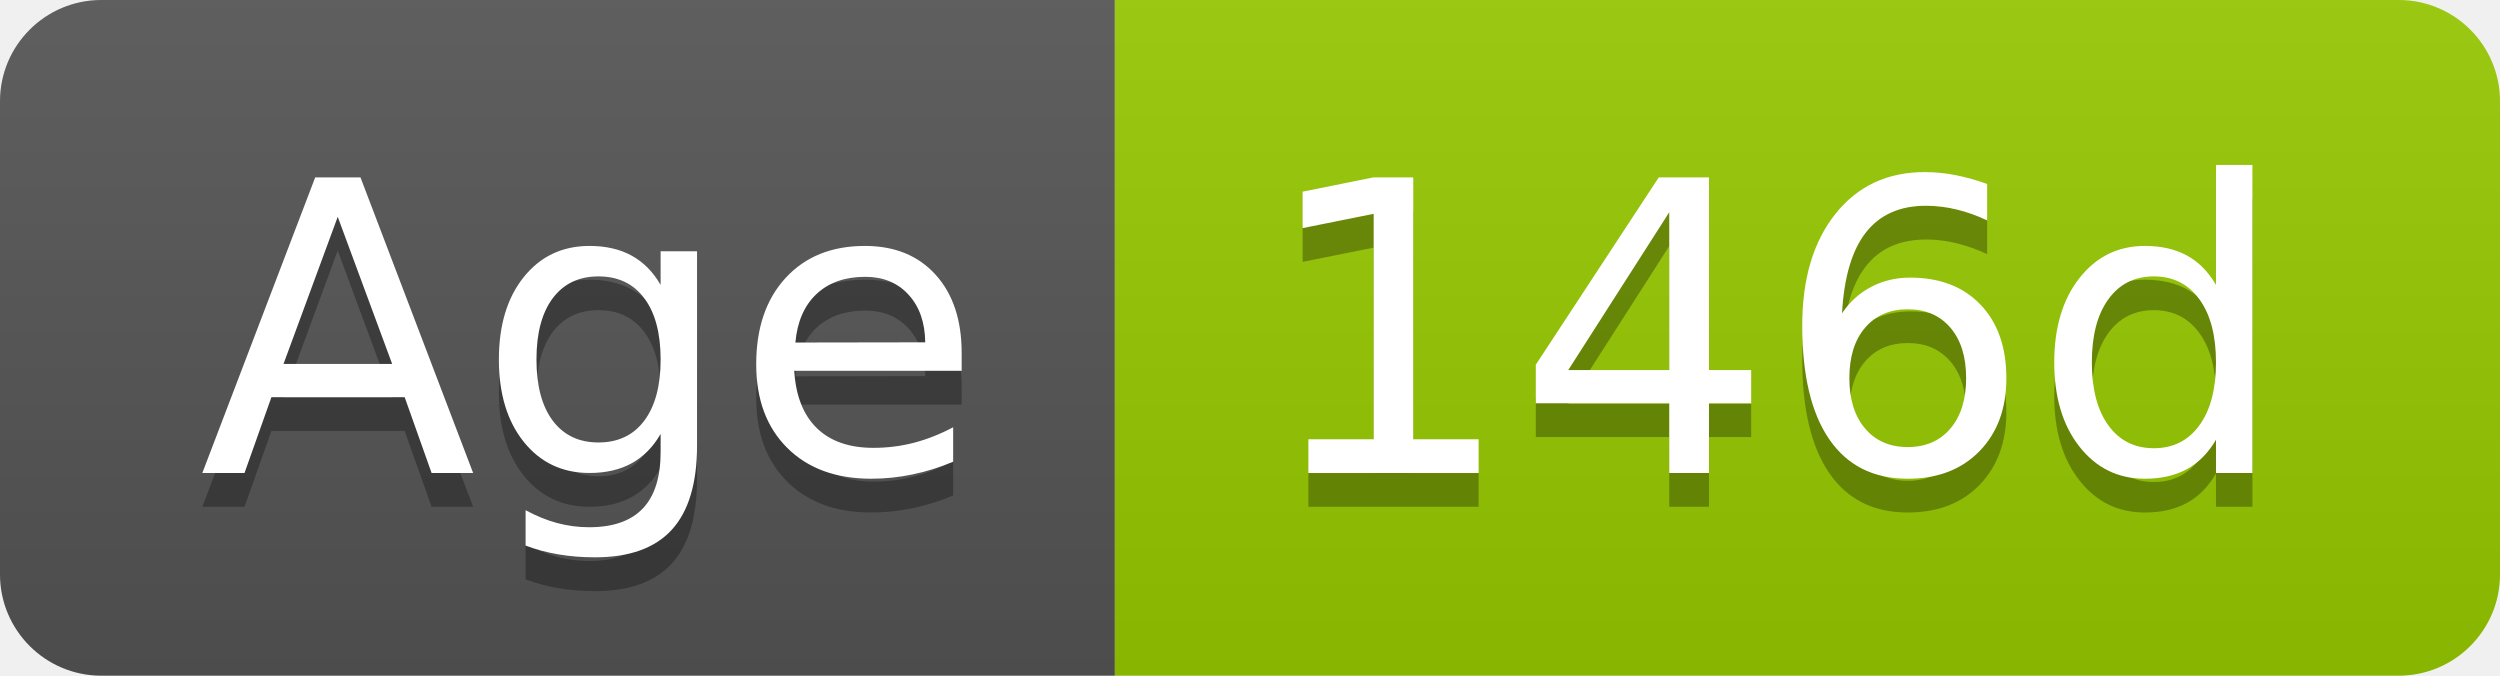
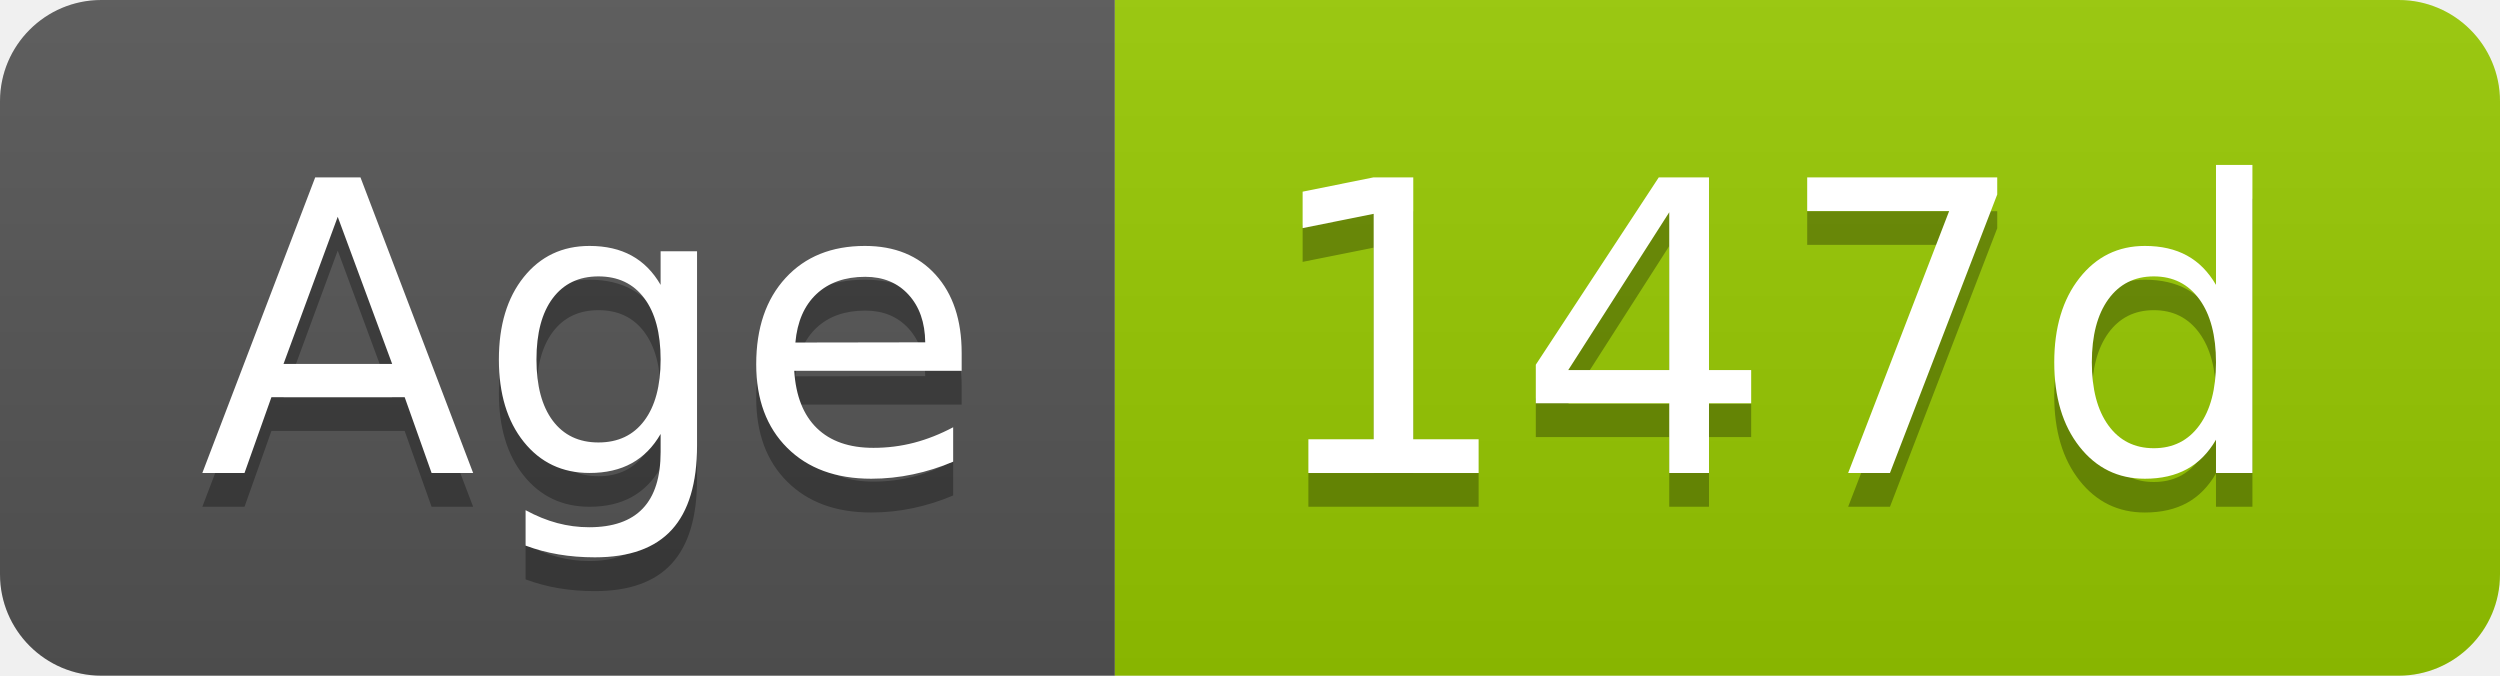
- <svg xmlns="http://www.w3.org/2000/svg" width="74" height="20" role="img" aria-label="Age: 146d">
+ <svg xmlns="http://www.w3.org/2000/svg" width="74" height="20" role="img" aria-label="Age: 147d">
  <linearGradient id="s" x2="0" y2="100%">
    <stop offset="0" stop-color="#bbb" stop-opacity=".1" />
    <stop offset="1" stop-opacity=".1" />
  </linearGradient>
  <clipPath id="r">
    <rect width="74" height="20" rx="3" fill="#fff" />
  </clipPath>
  <g clip-path="url(#r)">
    <rect width="33" height="20" fill="#555" />
    <rect x="33" width="41" height="20" fill="#97ca00" />
    <rect width="74" height="20" fill="url(#s)" />
  </g>
  <g fill="#fff" text-anchor="middle" font-family="Verdana,Geneva,DejaVu Sans,sans-serif" text-rendering="geometricPrecision" font-size="120">
    <text aria-hidden="true" x="175" y="150" fill="#010101" fill-opacity=".3" transform="scale(.1)" textLength="228">Age</text>
    <text x="175" y="140" transform="scale(.1)" fill="#fff" textLength="228">Age</text>
-     <text aria-hidden="true" x="525" y="150" fill="#010101" fill-opacity=".3" transform="scale(.1)" textLength="304">146d</text>
-     <text x="525" y="140" transform="scale(.1)" fill="#fff" textLength="304">146d</text>
+     <text aria-hidden="true" x="525" y="150" fill="#010101" fill-opacity=".3" transform="scale(.1)" textLength="304">147d</text>
+     <text x="525" y="140" transform="scale(.1)" fill="#fff" textLength="304">147d</text>
  </g>
</svg>
